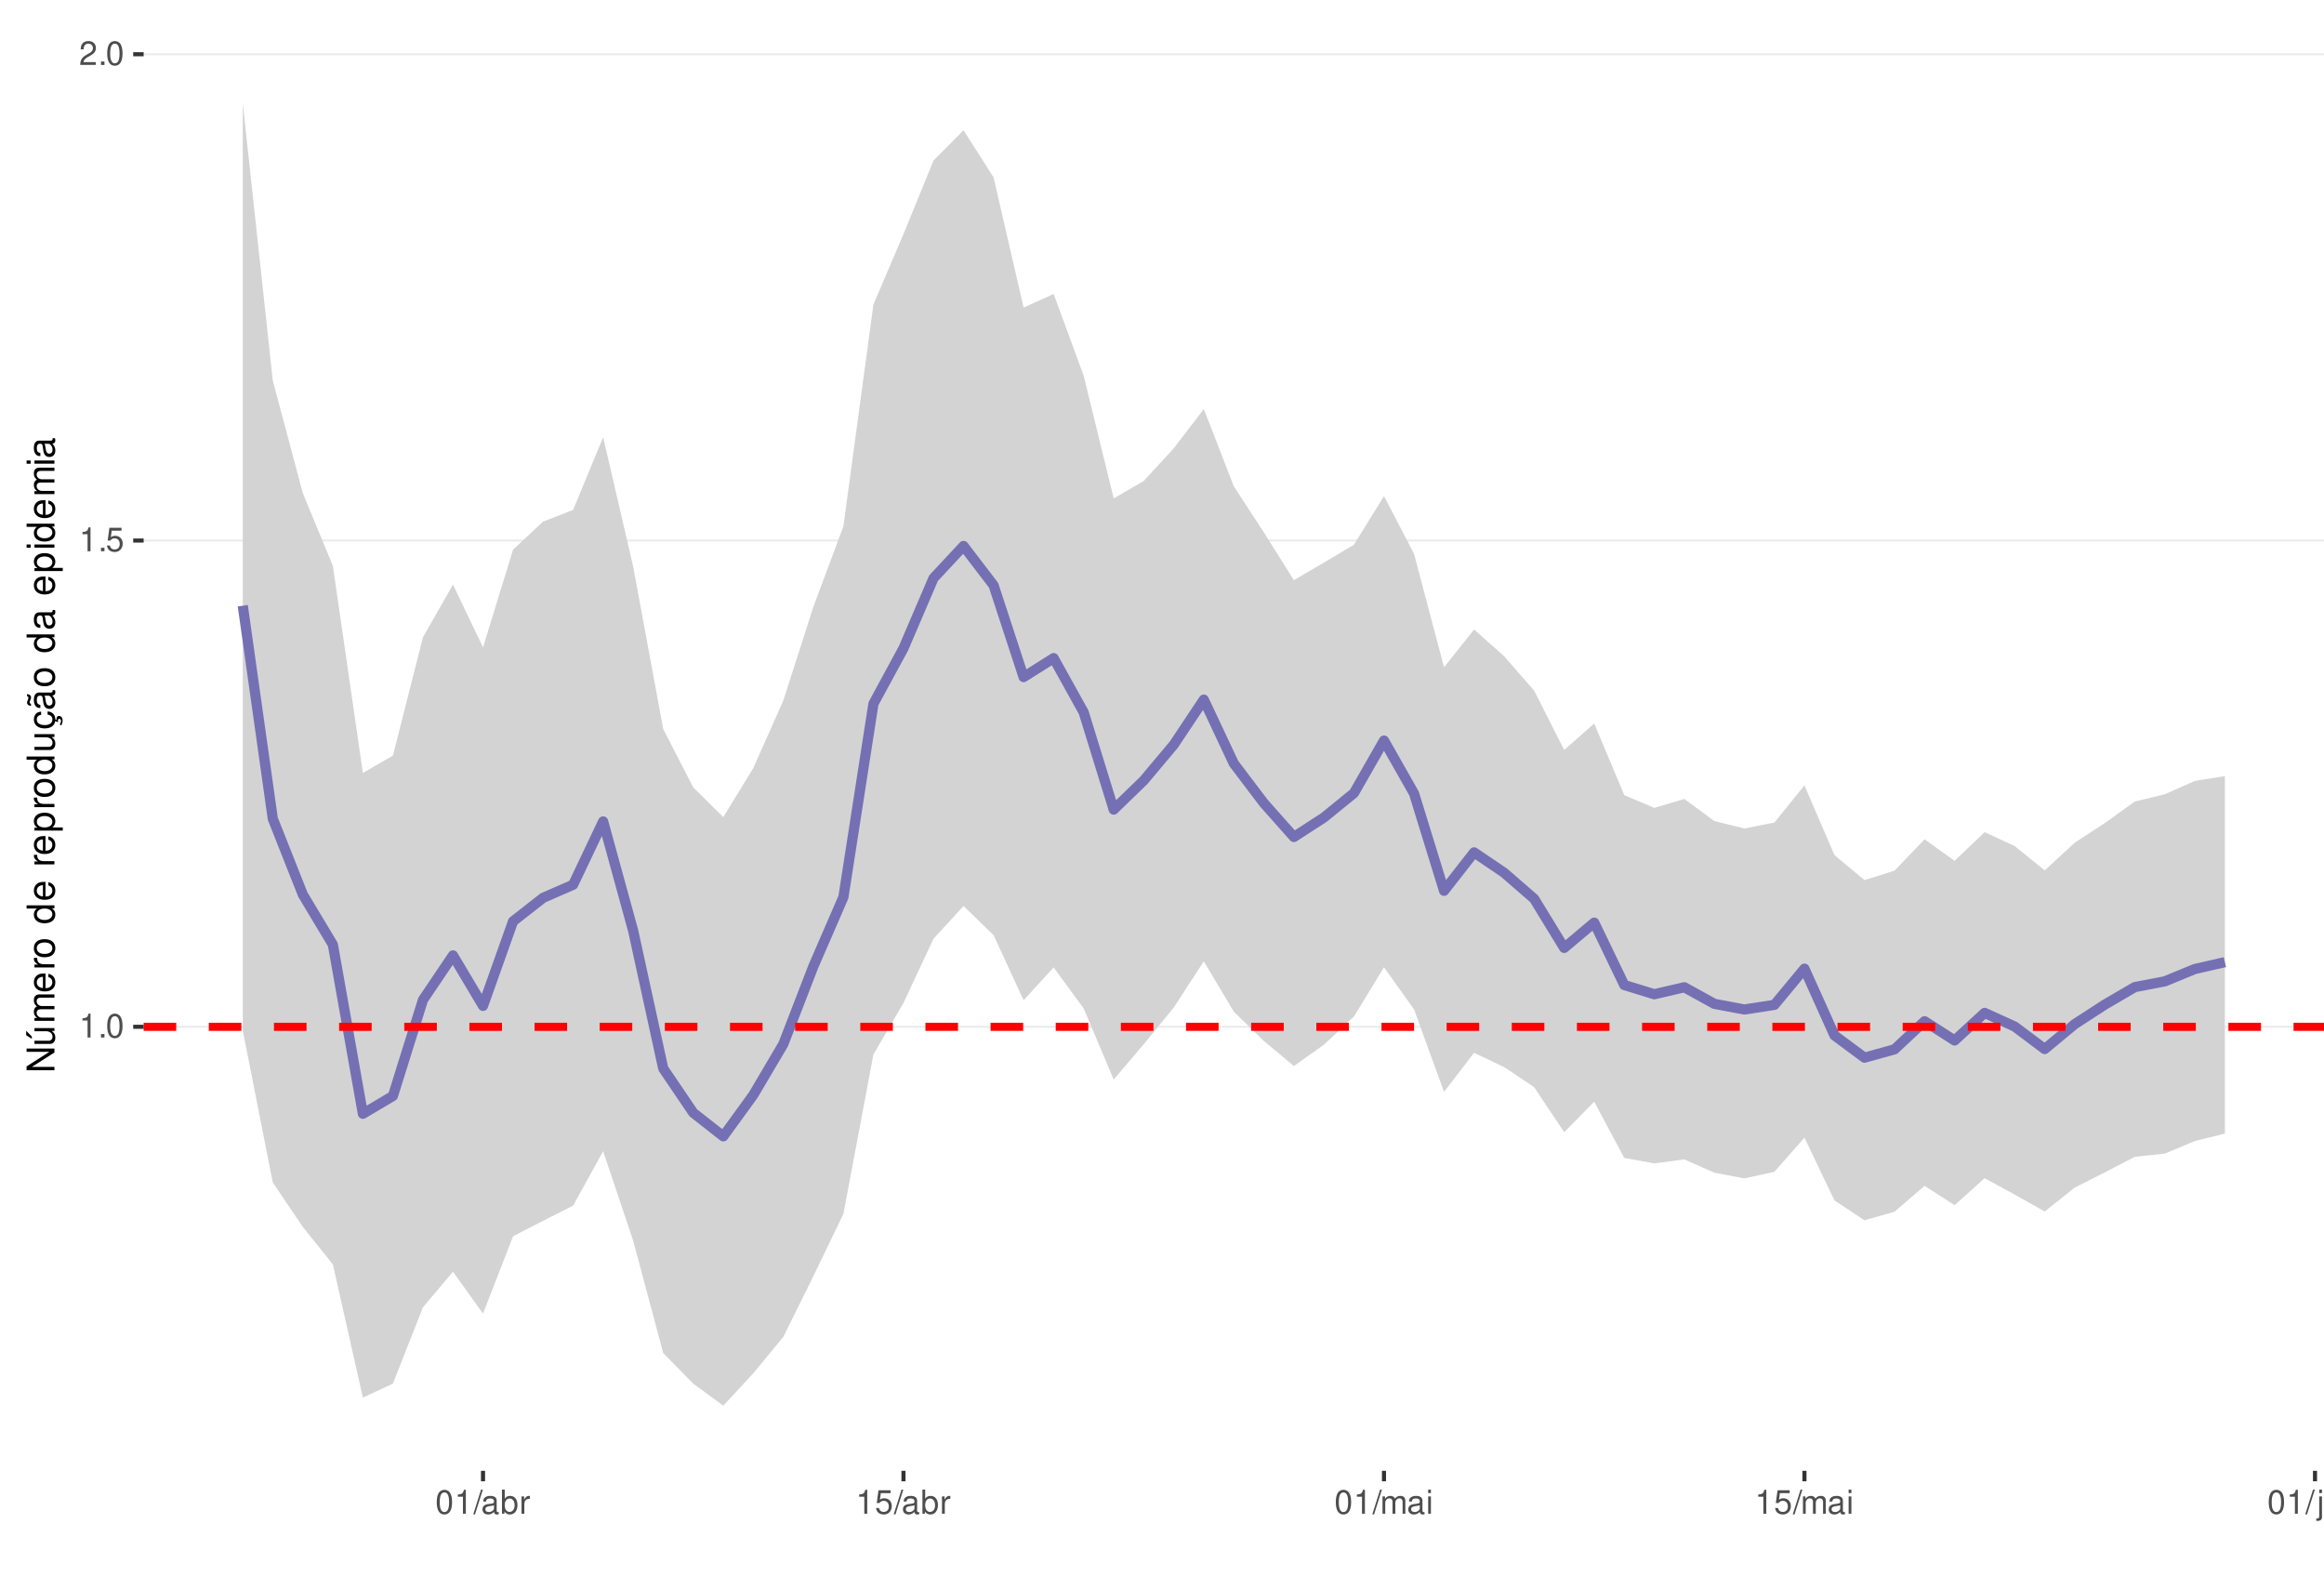
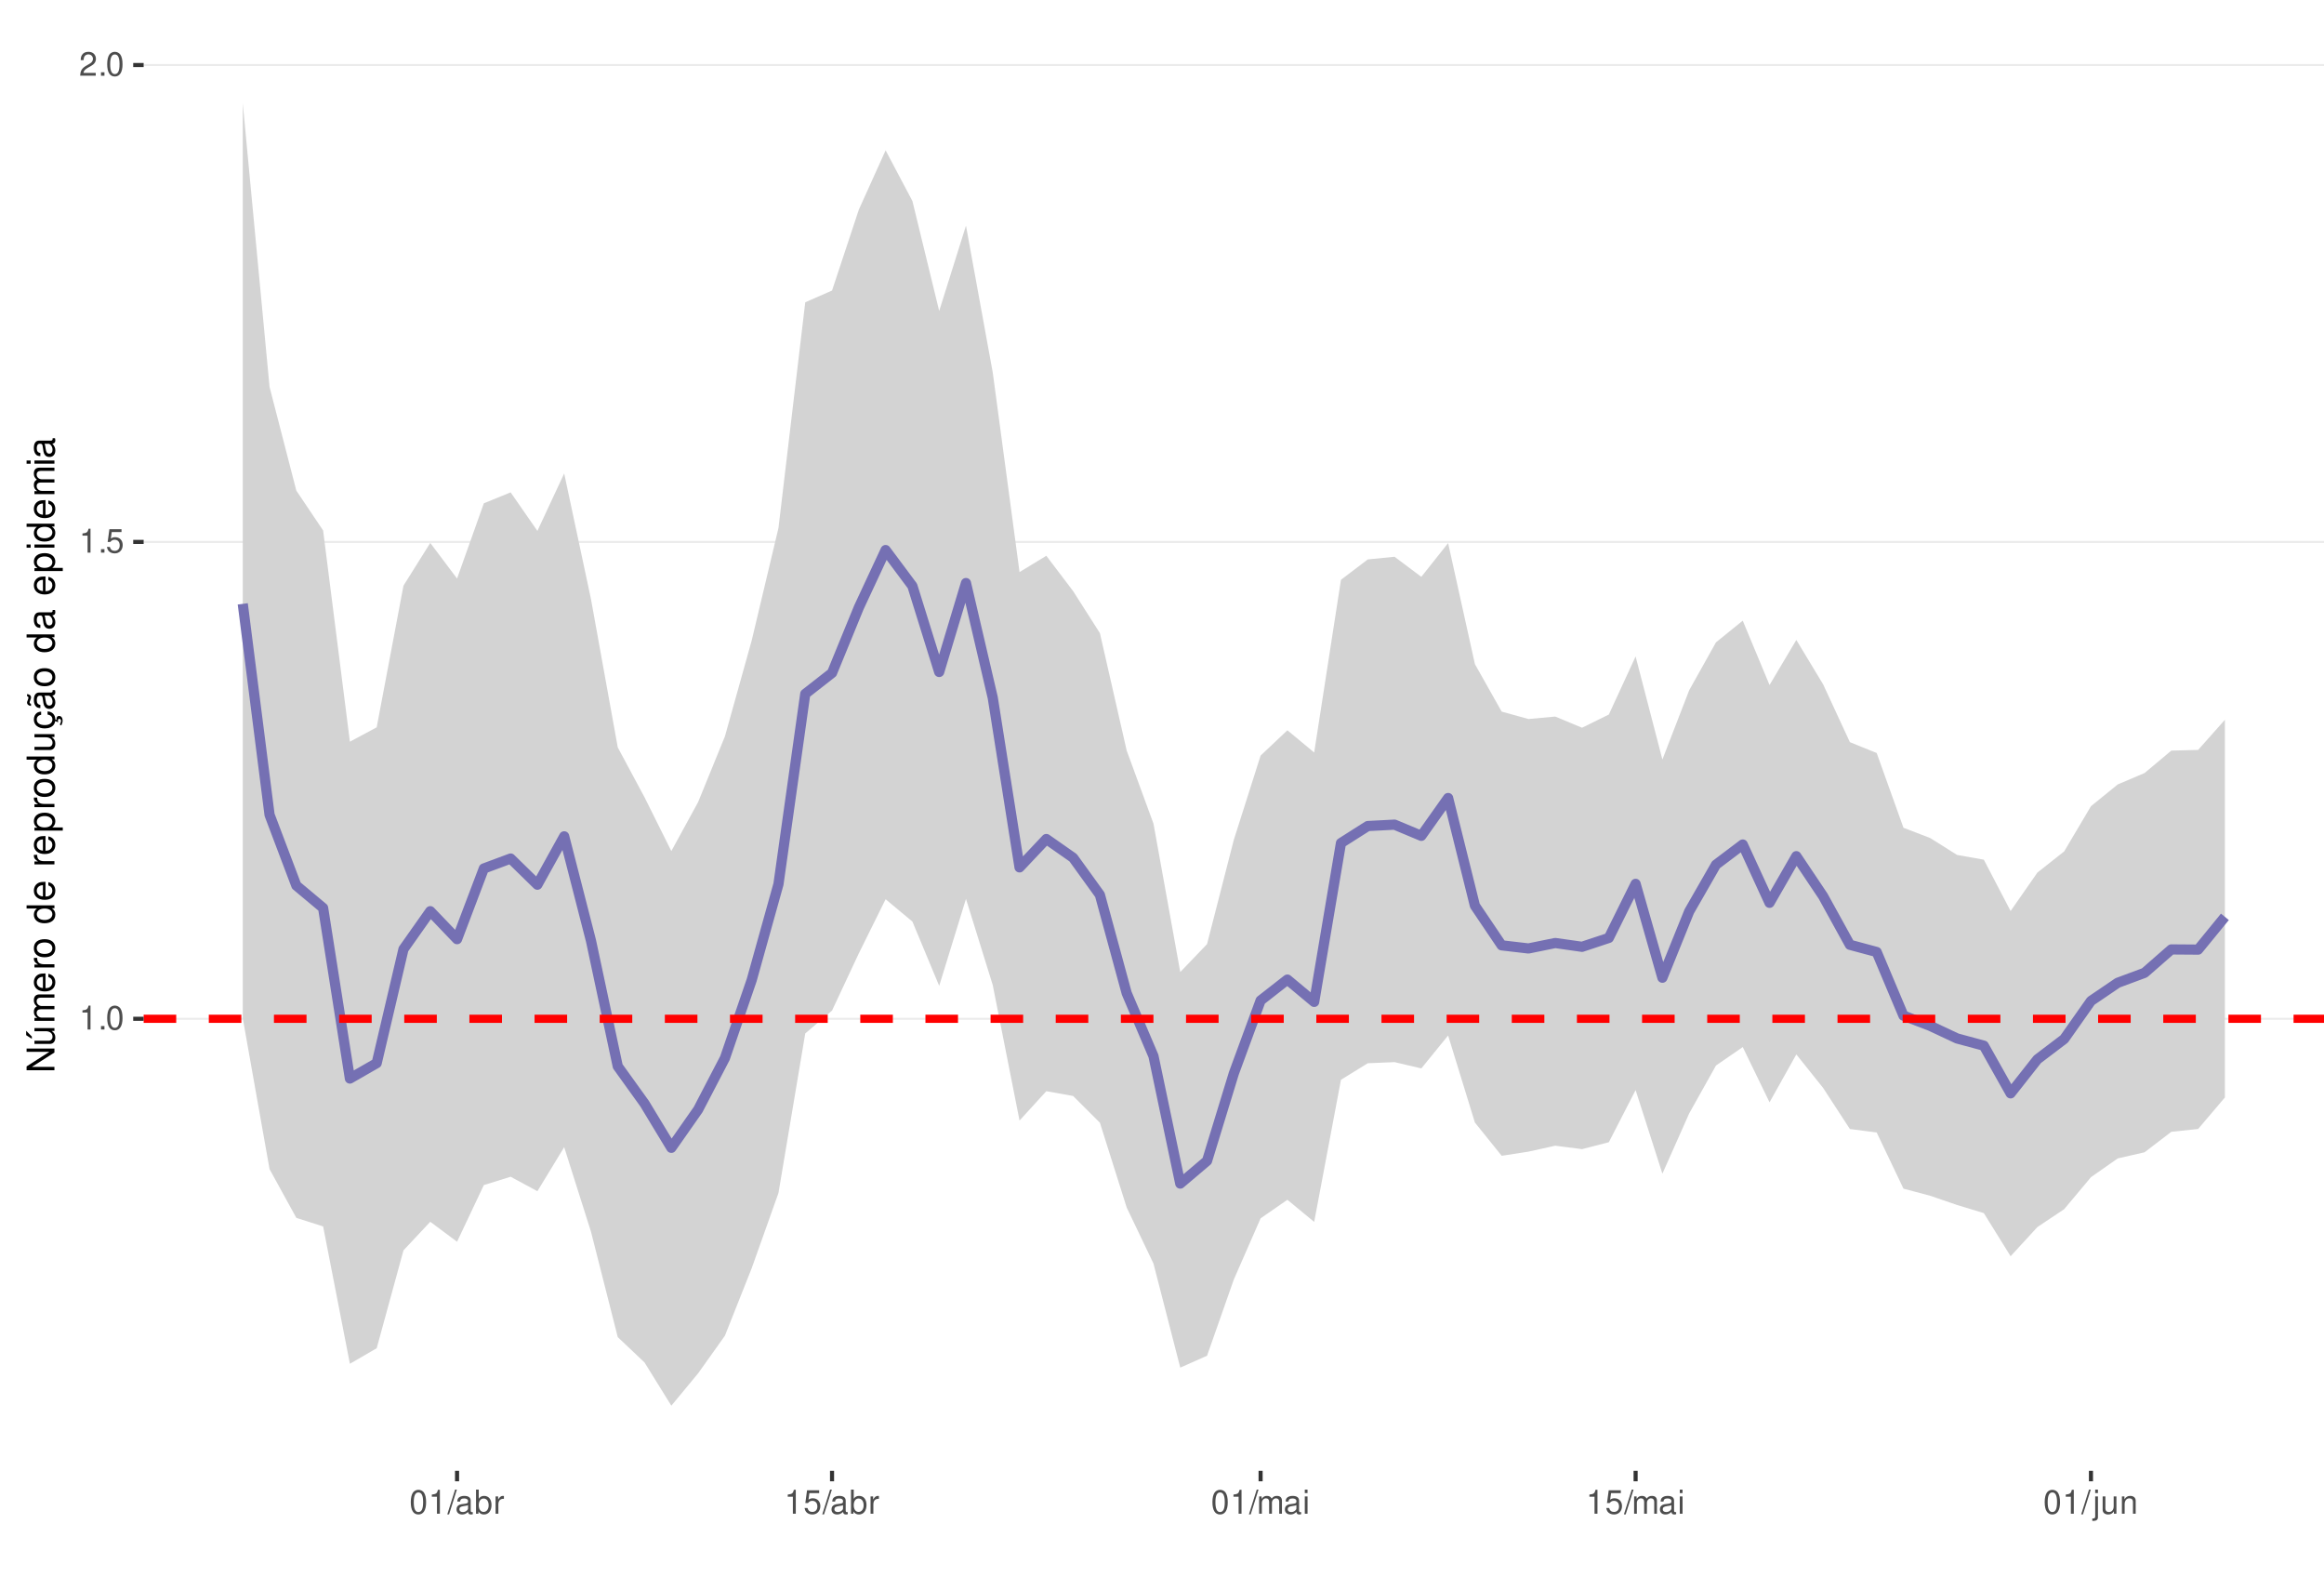
<svg xmlns="http://www.w3.org/2000/svg" xmlns:xlink="http://www.w3.org/1999/xlink" width="609pt" height="413pt" viewBox="0 0 609 413" version="1.1">
  <defs>
    <g>
      <symbol overflow="visible" id="glyph0-0">
        <path style="stroke:none;" d="" />
      </symbol>
      <symbol overflow="visible" id="glyph0-1">
        <path style="stroke:none;" d="M 2.234 -4.453 L 2.234 0 L 3 0 L 3 -6.266 L 2.5 -6.266 C 2.234 -5.297 2.062 -5.172 0.891 -5.016 L 0.891 -4.453 Z M 2.234 -4.453 " />
      </symbol>
      <symbol overflow="visible" id="glyph0-2">
        <path style="stroke:none;" d="M 1.656 -0.906 L 0.75 -0.906 L 0.75 0 L 1.656 0 Z M 1.656 -0.906 " />
      </symbol>
      <symbol overflow="visible" id="glyph0-3">
        <path style="stroke:none;" d="M 2.375 -6.266 C 1.812 -6.266 1.297 -6 0.969 -5.578 C 0.578 -5.016 0.375 -4.188 0.375 -3.031 C 0.375 -0.922 1.062 0.203 2.375 0.203 C 3.672 0.203 4.391 -0.922 4.391 -2.984 C 4.391 -4.188 4.203 -5 3.797 -5.578 C 3.469 -6 2.953 -6.266 2.375 -6.266 Z M 2.375 -5.578 C 3.203 -5.578 3.609 -4.75 3.609 -3.047 C 3.609 -1.266 3.219 -0.438 2.359 -0.438 C 1.562 -0.438 1.156 -1.297 1.156 -3.016 C 1.156 -4.75 1.562 -5.578 2.375 -5.578 Z M 2.375 -5.578 " />
      </symbol>
      <symbol overflow="visible" id="glyph0-4">
        <path style="stroke:none;" d="M 4.125 -6.141 L 0.953 -6.141 L 0.5 -2.797 L 1.188 -2.797 C 1.547 -3.219 1.844 -3.375 2.328 -3.375 C 3.156 -3.375 3.656 -2.797 3.656 -1.891 C 3.656 -1.016 3.156 -0.469 2.312 -0.469 C 1.656 -0.469 1.25 -0.812 1.062 -1.5 L 0.297 -1.5 C 0.406 -1 0.5 -0.766 0.672 -0.531 C 1.016 -0.062 1.641 0.203 2.344 0.203 C 3.578 0.203 4.438 -0.703 4.438 -2 C 4.438 -3.219 3.641 -4.047 2.453 -4.047 C 2.031 -4.047 1.672 -3.938 1.328 -3.672 L 1.562 -5.391 L 4.125 -5.391 Z M 4.125 -6.141 " />
      </symbol>
      <symbol overflow="visible" id="glyph0-5">
        <path style="stroke:none;" d="M 4.375 -0.75 L 1.156 -0.75 C 1.234 -1.266 1.5 -1.594 2.266 -2.062 L 3.125 -2.547 C 3.984 -3.016 4.422 -3.656 4.422 -4.438 C 4.422 -4.953 4.219 -5.438 3.859 -5.781 C 3.484 -6.109 3.031 -6.266 2.453 -6.266 C 1.672 -6.266 1.094 -5.984 0.766 -5.438 C 0.547 -5.109 0.453 -4.719 0.438 -4.094 L 1.188 -4.094 C 1.219 -4.516 1.266 -4.766 1.375 -4.984 C 1.578 -5.359 1.969 -5.594 2.438 -5.594 C 3.125 -5.594 3.641 -5.094 3.641 -4.422 C 3.641 -3.906 3.359 -3.484 2.812 -3.172 L 2.016 -2.703 C 0.734 -1.969 0.359 -1.375 0.297 -0.016 L 4.375 -0.016 Z M 4.375 -0.75 " />
      </symbol>
      <symbol overflow="visible" id="glyph0-6">
        <path style="stroke:none;" d="M 1.984 -6.312 L -0.062 0.172 L 0.406 0.172 L 2.453 -6.312 Z M 1.984 -6.312 " />
      </symbol>
      <symbol overflow="visible" id="glyph0-7">
        <path style="stroke:none;" d="M 4.625 -0.422 C 4.547 -0.406 4.516 -0.406 4.469 -0.406 C 4.219 -0.406 4.078 -0.531 4.078 -0.766 L 4.078 -3.422 C 4.078 -4.234 3.5 -4.672 2.375 -4.672 C 1.719 -4.672 1.188 -4.469 0.875 -4.141 C 0.672 -3.906 0.578 -3.641 0.562 -3.188 L 1.297 -3.188 C 1.344 -3.75 1.672 -4 2.359 -4 C 3.016 -4 3.375 -3.75 3.375 -3.328 L 3.375 -3.141 C 3.359 -2.828 3.203 -2.703 2.609 -2.625 C 1.594 -2.5 1.438 -2.469 1.156 -2.359 C 0.625 -2.125 0.359 -1.734 0.359 -1.141 C 0.359 -0.312 0.938 0.203 1.859 0.203 C 2.422 0.203 2.875 0 3.391 -0.469 C 3.438 0 3.672 0.203 4.141 0.203 C 4.297 0.203 4.391 0.188 4.625 0.125 Z M 3.375 -1.422 C 3.375 -1.188 3.297 -1.031 3.078 -0.844 C 2.781 -0.578 2.438 -0.438 2.016 -0.438 C 1.453 -0.438 1.109 -0.703 1.109 -1.156 C 1.109 -1.641 1.422 -1.875 2.203 -1.984 C 2.984 -2.094 3.125 -2.125 3.375 -2.234 Z M 3.375 -1.422 " />
      </symbol>
      <symbol overflow="visible" id="glyph0-8">
        <path style="stroke:none;" d="M 0.469 -6.312 L 0.469 0 L 1.109 0 L 1.109 -0.578 C 1.469 -0.047 1.922 0.203 2.547 0.203 C 3.75 0.203 4.531 -0.781 4.531 -2.281 C 4.531 -3.75 3.797 -4.672 2.594 -4.672 C 1.969 -4.672 1.531 -4.438 1.188 -3.922 L 1.188 -6.312 Z M 2.453 -3.984 C 3.25 -3.984 3.781 -3.297 3.781 -2.203 C 3.781 -1.172 3.234 -0.469 2.453 -0.469 C 1.672 -0.469 1.188 -1.172 1.188 -2.234 C 1.188 -3.297 1.672 -3.984 2.453 -3.984 Z M 2.453 -3.984 " />
      </symbol>
      <symbol overflow="visible" id="glyph0-9">
        <path style="stroke:none;" d="M 0.594 -4.531 L 0.594 0 L 1.328 0 L 1.328 -2.359 C 1.328 -3.438 1.781 -3.938 2.781 -3.906 L 2.781 -4.641 C 2.656 -4.656 2.594 -4.672 2.5 -4.672 C 2.031 -4.672 1.672 -4.391 1.266 -3.719 L 1.266 -4.531 Z M 0.594 -4.531 " />
      </symbol>
      <symbol overflow="visible" id="glyph0-10">
        <path style="stroke:none;" d="M 0.609 -4.531 L 0.609 0 L 1.328 0 L 1.328 -2.844 C 1.328 -3.5 1.812 -4.031 2.391 -4.031 C 2.938 -4.031 3.234 -3.703 3.234 -3.125 L 3.234 0 L 3.969 0 L 3.969 -2.844 C 3.969 -3.5 4.438 -4.031 5.031 -4.031 C 5.562 -4.031 5.875 -3.703 5.875 -3.125 L 5.875 0 L 6.594 0 L 6.594 -3.406 C 6.594 -4.219 6.125 -4.672 5.281 -4.672 C 4.672 -4.672 4.312 -4.484 3.891 -3.969 C 3.625 -4.453 3.25 -4.672 2.672 -4.672 C 2.062 -4.672 1.656 -4.438 1.266 -3.891 L 1.266 -4.531 Z M 0.609 -4.531 " />
      </symbol>
      <symbol overflow="visible" id="glyph0-11">
        <path style="stroke:none;" d="M 1.297 -4.531 L 0.578 -4.531 L 0.578 0 L 1.297 0 Z M 1.297 -6.312 L 0.578 -6.312 L 0.578 -5.406 L 1.297 -5.406 Z M 1.297 -6.312 " />
      </symbol>
      <symbol overflow="visible" id="glyph0-12">
        <path style="stroke:none;" d="M 0.609 -4.531 L 0.609 0.656 C 0.609 1.109 0.469 1.25 0.016 1.25 C -0.031 1.25 -0.062 1.25 -0.156 1.25 L -0.156 1.859 C -0.062 1.875 -0.031 1.891 0.094 1.891 C 0.906 1.891 1.328 1.562 1.328 0.938 L 1.328 -4.531 Z M 1.328 -6.312 L 0.609 -6.312 L 0.609 -5.406 L 1.328 -5.406 Z M 1.328 -6.312 " />
      </symbol>
      <symbol overflow="visible" id="glyph0-13">
        <path style="stroke:none;" d="M 4.172 0 L 4.172 -4.531 L 3.453 -4.531 L 3.453 -1.969 C 3.453 -1.031 2.969 -0.438 2.219 -0.438 C 1.641 -0.438 1.281 -0.781 1.281 -1.328 L 1.281 -4.531 L 0.562 -4.531 L 0.562 -1.031 C 0.562 -0.281 1.125 0.203 2.016 0.203 C 2.672 0.203 3.094 -0.031 3.516 -0.625 L 3.516 0 Z M 4.172 0 " />
      </symbol>
      <symbol overflow="visible" id="glyph0-14">
        <path style="stroke:none;" d="M 0.609 -4.531 L 0.609 0 L 1.328 0 L 1.328 -2.5 C 1.328 -3.422 1.812 -4.031 2.562 -4.031 C 3.141 -4.031 3.5 -3.688 3.5 -3.141 L 3.5 0 L 4.219 0 L 4.219 -3.422 C 4.219 -4.188 3.656 -4.672 2.781 -4.672 C 2.109 -4.672 1.672 -4.406 1.266 -3.781 L 1.266 -4.531 Z M 0.609 -4.531 " />
      </symbol>
      <symbol overflow="visible" id="glyph1-0">
        <path style="stroke:none;" d="" />
      </symbol>
      <symbol overflow="visible" id="glyph1-1">
        <path style="stroke:none;" d="M -7.297 -6.453 L -7.297 -5.578 L -1.328 -5.578 L -7.297 -1.766 L -7.297 -0.766 L 0 -0.766 L 0 -1.641 L -5.906 -1.641 L 0 -5.406 L 0 -6.453 Z M -7.297 -6.453 " />
      </symbol>
      <symbol overflow="visible" id="glyph1-2">
        <path style="stroke:none;" d="M 0 -4.812 L -5.234 -4.812 L -5.234 -3.984 L -2.266 -3.984 C -1.203 -3.984 -0.5 -3.438 -0.5 -2.562 C -0.5 -1.906 -0.906 -1.484 -1.531 -1.484 L -5.234 -1.484 L -5.234 -0.656 L -1.203 -0.656 C -0.328 -0.656 0.234 -1.297 0.234 -2.312 C 0.234 -3.094 -0.047 -3.578 -0.734 -4.062 L 0 -4.062 Z M -7.406 -2.953 L -5.922 -2 L -5.922 -2.594 L -7.406 -4.094 Z M -7.406 -2.953 " />
      </symbol>
      <symbol overflow="visible" id="glyph1-3">
        <path style="stroke:none;" d="M -5.234 -0.703 L 0 -0.703 L 0 -1.547 L -3.297 -1.547 C -4.047 -1.547 -4.656 -2.094 -4.656 -2.766 C -4.656 -3.391 -4.281 -3.734 -3.609 -3.734 L 0 -3.734 L 0 -4.578 L -3.297 -4.578 C -4.047 -4.578 -4.656 -5.125 -4.656 -5.812 C -4.656 -6.422 -4.266 -6.781 -3.609 -6.781 L 0 -6.781 L 0 -7.625 L -3.938 -7.625 C -4.875 -7.625 -5.391 -7.078 -5.391 -6.094 C -5.391 -5.406 -5.188 -4.984 -4.594 -4.484 C -5.156 -4.188 -5.391 -3.766 -5.391 -3.078 C -5.391 -2.375 -5.125 -1.906 -4.5 -1.469 L -5.234 -1.469 Z M -5.234 -0.703 " />
      </symbol>
      <symbol overflow="visible" id="glyph1-4">
        <path style="stroke:none;" d="M -2.344 -5.125 C -3.141 -5.125 -3.625 -5.062 -4.016 -4.922 C -4.875 -4.578 -5.391 -3.781 -5.391 -2.797 C -5.391 -1.344 -4.281 -0.406 -2.547 -0.406 C -0.812 -0.406 0.234 -1.297 0.234 -2.781 C 0.234 -3.984 -0.453 -4.812 -1.594 -5.016 L -1.594 -4.188 C -0.906 -3.953 -0.547 -3.484 -0.547 -2.812 C -0.547 -2.281 -0.781 -1.828 -1.219 -1.547 C -1.516 -1.344 -1.812 -1.281 -2.344 -1.266 Z M -3.016 -1.297 C -3.984 -1.359 -4.625 -1.953 -4.625 -2.797 C -4.625 -3.641 -3.953 -4.234 -3.016 -4.234 Z M -3.016 -1.297 " />
      </symbol>
      <symbol overflow="visible" id="glyph1-5">
        <path style="stroke:none;" d="M -5.234 -0.688 L 0 -0.688 L 0 -1.531 L -2.719 -1.531 C -3.984 -1.547 -4.547 -2.062 -4.516 -3.203 L -5.359 -3.203 C -5.375 -3.062 -5.391 -2.984 -5.391 -2.891 C -5.391 -2.344 -5.062 -1.938 -4.297 -1.453 L -5.234 -1.453 Z M -5.234 -0.688 " />
      </symbol>
      <symbol overflow="visible" id="glyph1-6">
        <path style="stroke:none;" d="M -5.391 -2.719 C -5.391 -1.234 -4.344 -0.359 -2.578 -0.359 C -0.812 -0.359 0.234 -1.234 0.234 -2.734 C 0.234 -4.203 -0.812 -5.094 -2.547 -5.094 C -4.359 -5.094 -5.391 -4.234 -5.391 -2.719 Z M -4.625 -2.734 C -4.625 -3.672 -3.844 -4.234 -2.547 -4.234 C -1.312 -4.234 -0.547 -3.656 -0.547 -2.734 C -0.547 -1.797 -1.312 -1.234 -2.578 -1.234 C -3.844 -1.234 -4.625 -1.797 -4.625 -2.734 Z M -4.625 -2.734 " />
      </symbol>
      <symbol overflow="visible" id="glyph1-7">
        <path style="stroke:none;" d="" />
      </symbol>
      <symbol overflow="visible" id="glyph1-8">
        <path style="stroke:none;" d="M -7.297 -4.953 L -7.297 -4.125 L -4.578 -4.125 C -5.109 -3.766 -5.391 -3.203 -5.391 -2.516 C -5.391 -1.156 -4.297 -0.266 -2.625 -0.266 C -0.859 -0.266 0.234 -1.125 0.234 -2.547 C 0.234 -3.266 -0.047 -3.766 -0.688 -4.203 L 0 -4.203 L 0 -4.953 Z M -4.609 -2.656 C -4.609 -3.547 -3.812 -4.125 -2.562 -4.125 C -1.344 -4.125 -0.547 -3.547 -0.547 -2.656 C -0.547 -1.734 -1.359 -1.125 -2.578 -1.125 C -3.797 -1.125 -4.609 -1.734 -4.609 -2.656 Z M -4.609 -2.656 " />
      </symbol>
      <symbol overflow="visible" id="glyph1-9">
        <path style="stroke:none;" d="M 2.188 -0.547 L 2.188 -1.375 L -0.547 -1.375 C -0.016 -1.812 0.234 -2.312 0.234 -2.984 C 0.234 -4.344 -0.859 -5.234 -2.531 -5.234 C -4.297 -5.234 -5.391 -4.375 -5.391 -2.984 C -5.391 -2.266 -5.062 -1.703 -4.453 -1.312 L -5.234 -1.312 L -5.234 -0.547 Z M -4.609 -2.844 C -4.609 -3.766 -3.797 -4.359 -2.547 -4.359 C -1.359 -4.359 -0.547 -3.75 -0.547 -2.844 C -0.547 -1.953 -1.344 -1.375 -2.578 -1.375 C -3.812 -1.375 -4.609 -1.953 -4.609 -2.844 Z M -4.609 -2.844 " />
      </symbol>
      <symbol overflow="visible" id="glyph1-10">
        <path style="stroke:none;" d="M 0 -4.812 L -5.234 -4.812 L -5.234 -3.984 L -2.266 -3.984 C -1.203 -3.984 -0.5 -3.438 -0.5 -2.562 C -0.5 -1.906 -0.906 -1.484 -1.531 -1.484 L -5.234 -1.484 L -5.234 -0.656 L -1.203 -0.656 C -0.328 -0.656 0.234 -1.297 0.234 -2.312 C 0.234 -3.094 -0.047 -3.578 -0.734 -4.062 L 0 -4.062 Z M 0 -4.812 " />
      </symbol>
      <symbol overflow="visible" id="glyph1-11">
        <path style="stroke:none;" d="M 0.234 -2.641 C 0.234 -3.875 -0.547 -4.703 -1.797 -4.766 L -1.797 -3.938 C -0.953 -3.797 -0.531 -3.359 -0.531 -2.656 C -0.531 -1.734 -1.281 -1.188 -2.516 -1.188 C -3.844 -1.188 -4.625 -1.719 -4.625 -2.625 C -4.625 -3.328 -4.203 -3.766 -3.484 -3.875 L -3.484 -4.703 C -3.984 -4.672 -4.312 -4.562 -4.609 -4.359 C -5.094 -4 -5.391 -3.375 -5.391 -2.641 C -5.391 -1.219 -4.266 -0.312 -2.531 -0.312 C -1.469 -0.312 -0.625 -0.672 -0.156 -1.312 C 0.047 -1.594 0.125 -1.812 0.203 -2.25 L 0.922 -1.938 L 0.984 -2.062 C 0.938 -2.188 0.906 -2.25 0.906 -2.375 C 0.906 -2.656 1.047 -2.828 1.281 -2.828 C 1.547 -2.828 1.734 -2.594 1.734 -2.297 C 1.734 -2.031 1.672 -1.844 1.438 -1.406 L 1.406 -1.312 L 1.812 -1.094 C 2.078 -1.75 2.141 -1.953 2.141 -2.344 C 2.141 -3.109 1.781 -3.578 1.203 -3.578 C 0.781 -3.578 0.547 -3.297 0.547 -2.797 C 0.547 -2.703 0.547 -2.641 0.562 -2.516 Z M 0.234 -2.641 " />
      </symbol>
      <symbol overflow="visible" id="glyph1-12">
        <path style="stroke:none;" d="M -0.484 -5.344 C -0.469 -5.266 -0.469 -5.219 -0.469 -5.172 C -0.469 -4.875 -0.625 -4.719 -0.875 -4.719 L -3.953 -4.719 C -4.891 -4.719 -5.391 -4.047 -5.391 -2.75 C -5.391 -1.984 -5.172 -1.375 -4.781 -1.016 C -4.516 -0.766 -4.203 -0.672 -3.688 -0.656 L -3.688 -1.484 C -4.328 -1.562 -4.625 -1.938 -4.625 -2.719 C -4.625 -3.484 -4.344 -3.891 -3.844 -3.891 L -3.625 -3.891 C -3.266 -3.875 -3.125 -3.703 -3.047 -3.016 C -2.891 -1.844 -2.844 -1.656 -2.719 -1.344 C -2.453 -0.734 -2 -0.422 -1.312 -0.422 C -0.375 -0.422 0.234 -1.078 0.234 -2.141 C 0.234 -2.797 0 -3.328 -0.547 -3.922 C 0 -3.984 0.234 -4.234 0.234 -4.781 C 0.234 -4.953 0.203 -5.062 0.141 -5.344 Z M -1.656 -3.891 C -1.375 -3.891 -1.203 -3.812 -0.969 -3.562 C -0.656 -3.219 -0.5 -2.812 -0.5 -2.312 C -0.5 -1.672 -0.812 -1.297 -1.344 -1.297 C -1.891 -1.297 -2.172 -1.656 -2.297 -2.547 C -2.422 -3.438 -2.453 -3.609 -2.594 -3.891 Z M -7.172 -3.75 C -6.922 -3.672 -6.812 -3.547 -6.812 -3.375 C -6.812 -3.25 -6.875 -2.984 -6.984 -2.734 C -7.156 -2.312 -7.172 -2.25 -7.172 -2.047 C -7.172 -1.594 -6.797 -1.297 -6.141 -1.188 L -6.141 -1.766 C -6.375 -1.812 -6.5 -1.938 -6.5 -2.094 C -6.5 -2.203 -6.469 -2.344 -6.375 -2.578 C -6.156 -3.156 -6.125 -3.234 -6.125 -3.438 C -6.125 -3.922 -6.484 -4.219 -7.172 -4.312 Z M -7.172 -3.75 " />
      </symbol>
      <symbol overflow="visible" id="glyph1-13">
        <path style="stroke:none;" d="M -0.484 -5.344 C -0.469 -5.266 -0.469 -5.219 -0.469 -5.172 C -0.469 -4.875 -0.625 -4.719 -0.875 -4.719 L -3.953 -4.719 C -4.891 -4.719 -5.391 -4.047 -5.391 -2.75 C -5.391 -1.984 -5.172 -1.375 -4.781 -1.016 C -4.516 -0.766 -4.203 -0.672 -3.688 -0.656 L -3.688 -1.484 C -4.328 -1.562 -4.625 -1.938 -4.625 -2.719 C -4.625 -3.484 -4.344 -3.891 -3.844 -3.891 L -3.625 -3.891 C -3.266 -3.875 -3.125 -3.703 -3.047 -3.016 C -2.891 -1.844 -2.844 -1.656 -2.719 -1.344 C -2.453 -0.734 -2 -0.422 -1.312 -0.422 C -0.375 -0.422 0.234 -1.078 0.234 -2.141 C 0.234 -2.797 0 -3.328 -0.547 -3.922 C 0 -3.984 0.234 -4.234 0.234 -4.781 C 0.234 -4.953 0.203 -5.062 0.141 -5.344 Z M -1.656 -3.891 C -1.375 -3.891 -1.203 -3.812 -0.969 -3.562 C -0.656 -3.219 -0.5 -2.812 -0.5 -2.312 C -0.5 -1.672 -0.812 -1.297 -1.344 -1.297 C -1.891 -1.297 -2.172 -1.656 -2.297 -2.547 C -2.422 -3.438 -2.453 -3.609 -2.594 -3.891 Z M -1.656 -3.891 " />
      </symbol>
      <symbol overflow="visible" id="glyph1-14">
        <path style="stroke:none;" d="M -5.234 -1.5 L -5.234 -0.672 L 0 -0.672 L 0 -1.5 Z M -7.297 -1.5 L -7.297 -0.656 L -6.234 -0.656 L -6.234 -1.5 Z M -7.297 -1.5 " />
      </symbol>
    </g>
    <clipPath id="clip1">
      <path d="M 37.645 9.961 L 609 9.961 L 609 385.328 L 37.645 385.328 Z M 37.645 9.961 " />
    </clipPath>
    <clipPath id="clip2">
-       <path d="M 37.645 268 L 609 268 L 609 270 L 37.645 270 Z M 37.645 268 " />
+       <path d="M 37.645 266 L 609 266 L 609 268 L 37.645 268 Z M 37.645 266 " />
    </clipPath>
    <clipPath id="clip3">
-       <path d="M 37.645 141 L 609 141 L 609 142 L 37.645 142 Z M 37.645 141 " />
+       <path d="M 37.645 141 L 609 141 L 609 143 L 37.645 143 Z M 37.645 141 " />
    </clipPath>
    <clipPath id="clip4">
-       <path d="M 37.645 13 L 609 13 L 609 15 L 37.645 15 Z M 37.645 13 " />
+       <path d="M 37.645 16 L 609 16 L 609 18 L 37.645 18 Z M 37.645 16 " />
    </clipPath>
    <clipPath id="clip5">
-       <path d="M 37.645 267 L 609 267 L 609 271 L 37.645 271 Z M 37.645 267 " />
+       <path d="M 37.645 265 L 609 265 L 609 268 L 37.645 268 Z M 37.645 265 " />
    </clipPath>
  </defs>
  <g id="surface58">
    <rect x="0" y="0" width="609" height="413" style="fill:rgb(100%,100%,100%);fill-opacity:1;stroke:none;" />
    <rect x="0" y="0" width="609" height="413" style="fill:rgb(100%,100%,100%);fill-opacity:1;stroke:none;" />
    <path style="fill:none;stroke-width:1.067;stroke-linecap:round;stroke-linejoin:round;stroke:rgb(100%,100%,100%);stroke-opacity:1;stroke-miterlimit:10;" d="M 0 413 L 609 413 L 609 0 L 0 0 Z M 0 413 " />
    <g clip-path="url(#clip1)" clip-rule="nonzero">
      <path style=" stroke:none;fill-rule:nonzero;fill:rgb(100%,100%,100%);fill-opacity:1;" d="M 37.645 385.328 L 609 385.328 L 609 9.961 L 37.645 9.961 Z M 37.645 385.328 " />
    </g>
    <g clip-path="url(#clip2)" clip-rule="nonzero">
-       <path style="fill:none;stroke-width:0.533;stroke-linecap:butt;stroke-linejoin:round;stroke:rgb(92.157%,92.157%,92.157%);stroke-opacity:1;stroke-miterlimit:10;" d="M 37.645 269.004 L 609 269.004 " />
+       <path style="fill:none;stroke-width:0.533;stroke-linecap:butt;stroke-linejoin:round;stroke:rgb(92.157%,92.157%,92.157%);stroke-opacity:1;stroke-miterlimit:10;" d="M 37.645 266.906 L 609 266.906 " />
    </g>
    <g clip-path="url(#clip3)" clip-rule="nonzero">
-       <path style="fill:none;stroke-width:0.533;stroke-linecap:butt;stroke-linejoin:round;stroke:rgb(92.157%,92.157%,92.157%);stroke-opacity:1;stroke-miterlimit:10;" d="M 37.645 141.609 L 609 141.609 " />
+       <path style="fill:none;stroke-width:0.533;stroke-linecap:butt;stroke-linejoin:round;stroke:rgb(92.157%,92.157%,92.157%);stroke-opacity:1;stroke-miterlimit:10;" d="M 37.645 141.973 L 609 141.973 " />
    </g>
    <g clip-path="url(#clip4)" clip-rule="nonzero">
-       <path style="fill:none;stroke-width:0.533;stroke-linecap:butt;stroke-linejoin:round;stroke:rgb(92.157%,92.157%,92.157%);stroke-opacity:1;stroke-miterlimit:10;" d="M 37.645 14.215 L 609 14.215 " />
-     </g>
-     <path style=" stroke:none;fill-rule:nonzero;fill:rgb(82.745%,82.745%,82.745%);fill-opacity:1;" d="M 63.617 27.023 L 71.484 99.699 L 79.355 129.223 L 87.227 148.238 L 95.094 202.508 L 102.965 197.949 L 110.836 166.949 L 118.703 153.152 L 126.574 169.598 L 134.445 144.008 L 142.316 136.648 L 150.184 133.586 L 158.055 114.551 L 165.926 148.457 L 173.793 190.992 L 181.664 206.285 L 189.535 214.066 L 197.402 201.219 L 205.273 183.512 L 213.145 158.969 L 221.016 137.867 L 228.883 79.754 L 236.754 61.332 L 244.625 42.051 L 252.492 34.121 L 260.363 46.477 L 268.234 80.574 L 276.102 77.023 L 283.973 98.418 L 291.844 130.574 L 299.711 126.008 L 307.582 117.449 L 315.453 107.164 L 323.324 127.414 L 331.191 139.477 L 339.062 151.988 L 346.934 147.387 L 354.801 142.703 L 362.672 129.973 L 370.543 145.09 L 378.41 174.812 L 386.281 164.922 L 394.152 171.914 L 402.023 180.938 L 409.891 196.484 L 417.762 189.539 L 425.633 208.316 L 433.5 211.652 L 441.371 209.316 L 449.242 215.102 L 457.109 217.047 L 464.98 215.484 L 472.852 205.75 L 480.719 224.027 L 488.59 230.578 L 496.461 228.094 L 504.332 219.883 L 512.199 225.523 L 520.07 218.008 L 527.941 221.652 L 535.809 228.027 L 543.68 220.766 L 551.551 215.633 L 559.418 209.984 L 567.289 208.082 L 575.16 204.59 L 583.031 203.324 L 583.031 296.984 L 575.16 298.914 L 567.289 302.234 L 559.418 303.055 L 551.551 307.156 L 543.68 311.121 L 535.809 317.391 L 527.941 312.949 L 520.07 308.668 L 512.199 315.734 L 504.332 310.668 L 496.461 317.445 L 488.59 319.695 L 480.719 314.492 L 472.852 298.051 L 464.98 306.988 L 457.109 308.715 L 449.242 307.223 L 441.371 303.738 L 433.5 304.781 L 425.633 303.352 L 417.762 288.629 L 409.891 296.609 L 402.023 284.82 L 394.152 279.555 L 386.281 275.805 L 378.41 286.047 L 370.543 264.441 L 362.672 253.395 L 354.801 266.309 L 346.934 273.695 L 339.062 279.277 L 331.191 272.707 L 323.324 265.051 L 315.453 251.844 L 307.582 263.949 L 299.711 273.578 L 291.844 282.809 L 283.973 264.188 L 276.102 253.441 L 268.234 262.055 L 260.363 245 L 252.492 237.359 L 244.625 245.918 L 236.754 262.758 L 228.883 276.23 L 221.016 318.004 L 213.145 334.328 L 205.273 350.242 L 197.402 359.766 L 189.535 368.266 L 181.664 362.492 L 173.793 354.477 L 165.926 325.043 L 158.055 301.586 L 150.184 315.844 L 142.316 319.832 L 134.445 323.875 L 126.574 344.137 L 118.703 333.164 L 110.836 342.477 L 102.965 362.473 L 95.094 366.145 L 87.227 331.25 L 79.355 321.426 L 71.484 309.785 L 63.617 269.973 Z M 63.617 27.023 " />
-     <path style="fill:none;stroke-width:2.667;stroke-linecap:butt;stroke-linejoin:round;stroke:rgb(45.882%,43.922%,70.196%);stroke-opacity:1;stroke-miterlimit:10;" d="M 63.617 158.68 L 71.484 214.477 L 79.355 234.355 L 87.227 247.48 L 95.094 291.789 L 102.965 287.121 L 110.836 261.957 L 118.703 250.297 L 126.574 263.52 L 134.445 241.375 L 142.316 235.219 L 150.184 231.785 L 158.055 215.207 L 165.926 243.859 L 173.793 279.914 L 181.664 291.523 L 189.535 297.703 L 197.402 286.867 L 205.273 273.527 L 213.145 253.164 L 221.016 235.023 L 228.883 184.363 L 236.754 169.848 L 244.625 151.48 L 252.492 143.039 L 260.363 153.328 L 268.234 177.383 L 276.102 172.418 L 283.973 186.605 L 291.844 212.098 L 299.711 204.473 L 307.582 195.098 L 315.453 183.289 L 323.324 200.031 L 331.191 210.402 L 339.062 219.273 L 346.934 214.176 L 354.801 207.777 L 362.672 194.008 L 370.543 207.875 L 378.41 233.375 L 386.281 223.309 L 394.152 228.641 L 402.023 235.469 L 409.891 248.336 L 417.762 241.711 L 425.633 258.055 L 433.5 260.473 L 441.371 258.645 L 449.242 262.984 L 457.109 264.469 L 464.98 263.258 L 472.852 253.77 L 480.719 271.258 L 488.59 277.09 L 496.461 274.902 L 504.332 267.543 L 512.199 272.586 L 520.07 265.359 L 527.941 268.934 L 535.809 274.832 L 543.68 268.305 L 551.551 263.199 L 559.418 258.605 L 567.289 257.094 L 575.16 253.859 L 583.031 252.066 " />
+       <path style="fill:none;stroke-width:0.533;stroke-linecap:butt;stroke-linejoin:round;stroke:rgb(92.157%,92.157%,92.157%);stroke-opacity:1;stroke-miterlimit:10;" d="M 37.645 17.035 L 609 17.035 " />
+     </g>
+     <path style=" stroke:none;fill-rule:nonzero;fill:rgb(82.745%,82.745%,82.745%);fill-opacity:1;" d="M 63.617 27.023 L 70.637 101.375 L 77.652 128.531 L 84.672 138.973 L 91.691 194.309 L 98.711 190.547 L 105.73 153.434 L 112.75 142.234 L 119.77 151.57 L 126.789 131.855 L 133.809 128.988 L 140.824 139.09 L 147.844 124.035 L 154.863 156.953 L 161.883 195.797 L 168.902 208.883 L 175.922 222.969 L 182.941 210.133 L 189.961 192.926 L 196.98 167.801 L 203.996 138.324 L 211.016 79.191 L 218.035 76.113 L 225.055 54.926 L 232.074 39.387 L 239.094 52.66 L 246.113 81.469 L 253.133 59.117 L 260.152 97.617 L 267.168 149.871 L 274.188 145.602 L 281.207 154.855 L 288.227 165.863 L 295.246 196.637 L 302.266 215.766 L 309.285 254.66 L 316.305 247.336 L 323.324 220.004 L 330.34 197.949 L 337.359 191.32 L 344.379 197.141 L 351.398 151.895 L 358.418 146.559 L 365.438 145.859 L 372.457 151.121 L 379.477 142.277 L 386.496 173.984 L 393.512 186.43 L 400.531 188.371 L 407.551 187.727 L 414.57 190.652 L 421.59 187.199 L 428.609 171.984 L 435.629 198.98 L 442.648 180.832 L 449.668 168.285 L 456.684 162.602 L 463.703 179.461 L 470.723 167.652 L 477.742 179.277 L 484.762 194.434 L 491.781 197.27 L 498.801 216.859 L 505.82 219.555 L 512.84 223.977 L 519.855 225.219 L 526.875 238.676 L 533.895 228.598 L 540.914 223.051 L 547.934 211.207 L 554.953 205.504 L 561.973 202.523 L 568.992 196.645 L 576.012 196.465 L 583.031 188.57 L 583.031 287.512 L 576.012 295.77 L 568.992 296.512 L 561.973 301.879 L 554.953 303.484 L 547.934 308.398 L 540.914 316.781 L 533.895 321.469 L 526.875 329.113 L 519.855 317.809 L 512.84 315.684 L 505.82 313.273 L 498.801 311.406 L 491.781 296.691 L 484.762 295.785 L 477.742 285.012 L 470.723 276.242 L 463.703 288.785 L 456.684 274.312 L 449.668 279.152 L 442.648 291.699 L 435.629 307.484 L 428.609 285.582 L 421.59 299.246 L 414.57 301.055 L 407.551 300.152 L 400.531 301.711 L 393.512 302.797 L 386.496 294.086 L 379.477 271.281 L 372.457 279.902 L 365.438 278.258 L 358.418 278.551 L 351.398 282.883 L 344.379 320.117 L 337.359 314.32 L 330.34 319.184 L 323.324 335.199 L 316.305 355.176 L 309.285 358.293 L 302.266 331.027 L 295.246 316.34 L 288.227 294.133 L 281.207 287.125 L 274.188 285.871 L 267.168 293.562 L 260.152 258.09 L 253.133 235.488 L 246.113 258.281 L 239.094 241.438 L 232.074 235.586 L 225.055 249.762 L 218.035 264.75 L 211.016 270.742 L 203.996 312.543 L 196.98 332.25 L 189.961 349.934 L 182.941 359.789 L 175.922 368.266 L 168.902 356.949 L 161.883 350.301 L 154.863 322.672 L 147.844 300.531 L 140.824 312.074 L 133.809 308.285 L 126.789 310.469 L 119.77 325.316 L 112.75 320.082 L 105.73 327.57 L 98.711 353.211 L 91.691 357.285 L 84.672 321.297 L 77.652 319.059 L 70.637 306.297 L 63.617 266.773 Z M 63.617 27.023 " />
+     <path style="fill:none;stroke-width:2.667;stroke-linecap:butt;stroke-linejoin:round;stroke:rgb(45.882%,43.922%,70.196%);stroke-opacity:1;stroke-miterlimit:10;" d="M 63.617 158.195 L 70.637 213.465 L 77.652 231.996 L 84.672 237.867 L 91.691 282.559 L 98.711 278.527 L 105.73 248.668 L 112.75 238.715 L 119.77 246.047 L 126.789 227.531 L 133.809 224.918 L 140.824 231.777 L 147.844 219.105 L 154.863 246.453 L 161.883 279.352 L 168.902 289.113 L 175.922 300.711 L 182.941 290.695 L 189.961 277.203 L 196.98 256.762 L 203.996 231.629 L 211.016 181.785 L 218.035 176.297 L 225.055 159.156 L 232.074 144.105 L 239.094 153.516 L 246.113 176.047 L 253.133 152.746 L 260.152 182.805 L 267.168 227.242 L 274.188 219.801 L 281.207 224.711 L 288.227 234.43 L 295.246 260.191 L 302.266 276.68 L 309.285 310.082 L 316.305 304.129 L 323.324 281.203 L 330.34 262.113 L 337.359 256.629 L 344.379 262.48 L 351.398 220.867 L 358.418 216.406 L 365.438 216.043 L 372.457 218.973 L 379.477 209.062 L 386.496 237.266 L 393.512 247.664 L 400.531 248.48 L 407.551 247.051 L 414.57 248.047 L 421.59 245.719 L 428.609 231.555 L 435.629 256.148 L 442.648 238.781 L 449.668 226.539 L 456.684 221.246 L 463.703 236.52 L 470.723 224.301 L 477.742 234.781 L 484.762 247.516 L 491.781 249.406 L 498.801 266.082 L 505.82 268.762 L 512.84 272.055 L 519.855 273.945 L 526.875 286.438 L 533.895 277.527 L 540.914 272.199 L 547.934 262.234 L 554.953 257.473 L 561.973 254.867 L 568.992 248.73 L 576.012 248.781 L 583.031 240.195 " />
    <g clip-path="url(#clip5)" clip-rule="nonzero">
-       <path style="fill:none;stroke-width:2.134;stroke-linecap:butt;stroke-linejoin:round;stroke:rgb(100%,0%,0%);stroke-opacity:1;stroke-dasharray:8.536,8.536;stroke-miterlimit:10;" d="M 37.645 269.004 L 609 269.004 " />
-     </g>
-     <g style="fill:rgb(30.196%,30.196%,30.196%);fill-opacity:1;">
-       <use xlink:href="#glyph0-1" x="20.715" y="271.81" />
-       <use xlink:href="#glyph0-2" x="25.715" y="271.81" />
-       <use xlink:href="#glyph0-3" x="27.715" y="271.81" />
-     </g>
-     <g style="fill:rgb(30.196%,30.196%,30.196%);fill-opacity:1;">
-       <use xlink:href="#glyph0-1" x="20.715" y="144.415" />
-       <use xlink:href="#glyph0-2" x="25.715" y="144.415" />
-       <use xlink:href="#glyph0-4" x="27.715" y="144.415" />
-     </g>
-     <g style="fill:rgb(30.196%,30.196%,30.196%);fill-opacity:1;">
-       <use xlink:href="#glyph0-5" x="20.715" y="17.021" />
-       <use xlink:href="#glyph0-2" x="25.715" y="17.021" />
-       <use xlink:href="#glyph0-3" x="27.715" y="17.021" />
-     </g>
-     <path style="fill:none;stroke-width:1.067;stroke-linecap:butt;stroke-linejoin:round;stroke:rgb(20%,20%,20%);stroke-opacity:1;stroke-miterlimit:10;" d="M 34.906 269.004 L 37.645 269.004 " />
-     <path style="fill:none;stroke-width:1.067;stroke-linecap:butt;stroke-linejoin:round;stroke:rgb(20%,20%,20%);stroke-opacity:1;stroke-miterlimit:10;" d="M 34.906 141.609 L 37.645 141.609 " />
-     <path style="fill:none;stroke-width:1.067;stroke-linecap:butt;stroke-linejoin:round;stroke:rgb(20%,20%,20%);stroke-opacity:1;stroke-miterlimit:10;" d="M 34.906 14.215 L 37.645 14.215 " />
-     <path style="fill:none;stroke-width:1.067;stroke-linecap:butt;stroke-linejoin:round;stroke:rgb(20%,20%,20%);stroke-opacity:1;stroke-miterlimit:10;" d="M 126.574 388.07 L 126.574 385.328 " />
-     <path style="fill:none;stroke-width:1.067;stroke-linecap:butt;stroke-linejoin:round;stroke:rgb(20%,20%,20%);stroke-opacity:1;stroke-miterlimit:10;" d="M 236.754 388.07 L 236.754 385.328 " />
-     <path style="fill:none;stroke-width:1.067;stroke-linecap:butt;stroke-linejoin:round;stroke:rgb(20%,20%,20%);stroke-opacity:1;stroke-miterlimit:10;" d="M 362.672 388.07 L 362.672 385.328 " />
-     <path style="fill:none;stroke-width:1.067;stroke-linecap:butt;stroke-linejoin:round;stroke:rgb(20%,20%,20%);stroke-opacity:1;stroke-miterlimit:10;" d="M 472.852 388.07 L 472.852 385.328 " />
-     <path style="fill:none;stroke-width:1.067;stroke-linecap:butt;stroke-linejoin:round;stroke:rgb(20%,20%,20%);stroke-opacity:1;stroke-miterlimit:10;" d="M 606.641 388.07 L 606.641 385.328 " />
-     <g style="fill:rgb(30.196%,30.196%,30.196%);fill-opacity:1;">
-       <use xlink:href="#glyph0-3" x="114.074" y="396.567" />
-       <use xlink:href="#glyph0-1" x="119.074" y="396.567" />
-       <use xlink:href="#glyph0-6" x="124.074" y="396.567" />
-       <use xlink:href="#glyph0-7" x="126.074" y="396.567" />
-       <use xlink:href="#glyph0-8" x="131.074" y="396.567" />
-       <use xlink:href="#glyph0-9" x="136.074" y="396.567" />
-     </g>
-     <g style="fill:rgb(30.196%,30.196%,30.196%);fill-opacity:1;">
-       <use xlink:href="#glyph0-1" x="224.254" y="396.567" />
-       <use xlink:href="#glyph0-4" x="229.254" y="396.567" />
-       <use xlink:href="#glyph0-6" x="234.254" y="396.567" />
-       <use xlink:href="#glyph0-7" x="236.254" y="396.567" />
-       <use xlink:href="#glyph0-8" x="241.254" y="396.567" />
-       <use xlink:href="#glyph0-9" x="246.254" y="396.567" />
-     </g>
-     <g style="fill:rgb(30.196%,30.196%,30.196%);fill-opacity:1;">
-       <use xlink:href="#glyph0-3" x="349.672" y="396.567" />
-       <use xlink:href="#glyph0-1" x="354.672" y="396.567" />
-       <use xlink:href="#glyph0-6" x="359.672" y="396.567" />
-       <use xlink:href="#glyph0-10" x="361.672" y="396.567" />
-       <use xlink:href="#glyph0-7" x="368.672" y="396.567" />
-       <use xlink:href="#glyph0-11" x="373.672" y="396.567" />
-     </g>
-     <g style="fill:rgb(30.196%,30.196%,30.196%);fill-opacity:1;">
-       <use xlink:href="#glyph0-1" x="459.852" y="396.567" />
-       <use xlink:href="#glyph0-4" x="464.852" y="396.567" />
-       <use xlink:href="#glyph0-6" x="469.852" y="396.567" />
-       <use xlink:href="#glyph0-10" x="471.852" y="396.567" />
-       <use xlink:href="#glyph0-7" x="478.852" y="396.567" />
-       <use xlink:href="#glyph0-11" x="483.852" y="396.567" />
-     </g>
-     <g style="fill:rgb(30.196%,30.196%,30.196%);fill-opacity:1;">
-       <use xlink:href="#glyph0-3" x="594.141" y="396.567" />
-       <use xlink:href="#glyph0-1" x="599.141" y="396.567" />
-       <use xlink:href="#glyph0-6" x="604.141" y="396.567" />
-       <use xlink:href="#glyph0-12" x="607.141" y="396.567" />
-       <use xlink:href="#glyph0-13" x="609.141" y="396.567" />
-       <use xlink:href="#glyph0-14" x="614.141" y="396.567" />
+       <path style="fill:none;stroke-width:2.134;stroke-linecap:butt;stroke-linejoin:round;stroke:rgb(100%,0%,0%);stroke-opacity:1;stroke-dasharray:8.536,8.536;stroke-miterlimit:10;" d="M 37.645 266.906 L 609 266.906 " />
+     </g>
+     <g style="fill:rgb(30.196%,30.196%,30.196%);fill-opacity:1;">
+       <use xlink:href="#glyph0-1" x="20.715" y="269.712" />
+       <use xlink:href="#glyph0-2" x="25.715" y="269.712" />
+       <use xlink:href="#glyph0-3" x="27.715" y="269.712" />
+     </g>
+     <g style="fill:rgb(30.196%,30.196%,30.196%);fill-opacity:1;">
+       <use xlink:href="#glyph0-1" x="20.715" y="144.778" />
+       <use xlink:href="#glyph0-2" x="25.715" y="144.778" />
+       <use xlink:href="#glyph0-4" x="27.715" y="144.778" />
+     </g>
+     <g style="fill:rgb(30.196%,30.196%,30.196%);fill-opacity:1;">
+       <use xlink:href="#glyph0-5" x="20.715" y="19.841" />
+       <use xlink:href="#glyph0-2" x="25.715" y="19.841" />
+       <use xlink:href="#glyph0-3" x="27.715" y="19.841" />
+     </g>
+     <path style="fill:none;stroke-width:1.067;stroke-linecap:butt;stroke-linejoin:round;stroke:rgb(20%,20%,20%);stroke-opacity:1;stroke-miterlimit:10;" d="M 34.906 266.906 L 37.645 266.906 " />
+     <path style="fill:none;stroke-width:1.067;stroke-linecap:butt;stroke-linejoin:round;stroke:rgb(20%,20%,20%);stroke-opacity:1;stroke-miterlimit:10;" d="M 34.906 141.973 L 37.645 141.973 " />
+     <path style="fill:none;stroke-width:1.067;stroke-linecap:butt;stroke-linejoin:round;stroke:rgb(20%,20%,20%);stroke-opacity:1;stroke-miterlimit:10;" d="M 34.906 17.035 L 37.645 17.035 " />
+     <path style="fill:none;stroke-width:1.067;stroke-linecap:butt;stroke-linejoin:round;stroke:rgb(20%,20%,20%);stroke-opacity:1;stroke-miterlimit:10;" d="M 119.77 388.07 L 119.77 385.328 " />
+     <path style="fill:none;stroke-width:1.067;stroke-linecap:butt;stroke-linejoin:round;stroke:rgb(20%,20%,20%);stroke-opacity:1;stroke-miterlimit:10;" d="M 218.035 388.07 L 218.035 385.328 " />
+     <path style="fill:none;stroke-width:1.067;stroke-linecap:butt;stroke-linejoin:round;stroke:rgb(20%,20%,20%);stroke-opacity:1;stroke-miterlimit:10;" d="M 330.34 388.07 L 330.34 385.328 " />
+     <path style="fill:none;stroke-width:1.067;stroke-linecap:butt;stroke-linejoin:round;stroke:rgb(20%,20%,20%);stroke-opacity:1;stroke-miterlimit:10;" d="M 428.609 388.07 L 428.609 385.328 " />
+     <path style="fill:none;stroke-width:1.067;stroke-linecap:butt;stroke-linejoin:round;stroke:rgb(20%,20%,20%);stroke-opacity:1;stroke-miterlimit:10;" d="M 547.934 388.07 L 547.934 385.328 " />
+     <g style="fill:rgb(30.196%,30.196%,30.196%);fill-opacity:1;">
+       <use xlink:href="#glyph0-3" x="107.27" y="396.567" />
+       <use xlink:href="#glyph0-1" x="112.27" y="396.567" />
+       <use xlink:href="#glyph0-6" x="117.27" y="396.567" />
+       <use xlink:href="#glyph0-7" x="119.27" y="396.567" />
+       <use xlink:href="#glyph0-8" x="124.27" y="396.567" />
+       <use xlink:href="#glyph0-9" x="129.27" y="396.567" />
+     </g>
+     <g style="fill:rgb(30.196%,30.196%,30.196%);fill-opacity:1;">
+       <use xlink:href="#glyph0-1" x="205.535" y="396.567" />
+       <use xlink:href="#glyph0-4" x="210.535" y="396.567" />
+       <use xlink:href="#glyph0-6" x="215.535" y="396.567" />
+       <use xlink:href="#glyph0-7" x="217.535" y="396.567" />
+       <use xlink:href="#glyph0-8" x="222.535" y="396.567" />
+       <use xlink:href="#glyph0-9" x="227.535" y="396.567" />
+     </g>
+     <g style="fill:rgb(30.196%,30.196%,30.196%);fill-opacity:1;">
+       <use xlink:href="#glyph0-3" x="317.34" y="396.567" />
+       <use xlink:href="#glyph0-1" x="322.34" y="396.567" />
+       <use xlink:href="#glyph0-6" x="327.34" y="396.567" />
+       <use xlink:href="#glyph0-10" x="329.34" y="396.567" />
+       <use xlink:href="#glyph0-7" x="336.34" y="396.567" />
+       <use xlink:href="#glyph0-11" x="341.34" y="396.567" />
+     </g>
+     <g style="fill:rgb(30.196%,30.196%,30.196%);fill-opacity:1;">
+       <use xlink:href="#glyph0-1" x="415.609" y="396.567" />
+       <use xlink:href="#glyph0-4" x="420.609" y="396.567" />
+       <use xlink:href="#glyph0-6" x="425.609" y="396.567" />
+       <use xlink:href="#glyph0-10" x="427.609" y="396.567" />
+       <use xlink:href="#glyph0-7" x="434.609" y="396.567" />
+       <use xlink:href="#glyph0-11" x="439.609" y="396.567" />
+     </g>
+     <g style="fill:rgb(30.196%,30.196%,30.196%);fill-opacity:1;">
+       <use xlink:href="#glyph0-3" x="535.434" y="396.567" />
+       <use xlink:href="#glyph0-1" x="540.434" y="396.567" />
+       <use xlink:href="#glyph0-6" x="545.434" y="396.567" />
+       <use xlink:href="#glyph0-12" x="548.434" y="396.567" />
+       <use xlink:href="#glyph0-13" x="550.434" y="396.567" />
+       <use xlink:href="#glyph0-14" x="555.434" y="396.567" />
    </g>
    <g style="fill:rgb(0%,0%,0%);fill-opacity:1;">
      <use xlink:href="#glyph1-1" x="14.263" y="281.145" />
      <use xlink:href="#glyph1-2" x="14.263" y="274.145" />
      <use xlink:href="#glyph1-3" x="14.263" y="268.145" />
      <use xlink:href="#glyph1-4" x="14.263" y="260.145" />
      <use xlink:href="#glyph1-5" x="14.263" y="254.145" />
      <use xlink:href="#glyph1-6" x="14.263" y="251.145" />
      <use xlink:href="#glyph1-7" x="14.263" y="245.145" />
      <use xlink:href="#glyph1-8" x="14.263" y="242.145" />
      <use xlink:href="#glyph1-4" x="14.263" y="236.145" />
      <use xlink:href="#glyph1-7" x="14.263" y="230.145" />
      <use xlink:href="#glyph1-5" x="14.263" y="227.145" />
      <use xlink:href="#glyph1-4" x="14.263" y="224.145" />
      <use xlink:href="#glyph1-9" x="14.263" y="218.145" />
      <use xlink:href="#glyph1-5" x="14.263" y="212.145" />
      <use xlink:href="#glyph1-6" x="14.263" y="209.145" />
      <use xlink:href="#glyph1-8" x="14.263" y="203.145" />
      <use xlink:href="#glyph1-10" x="14.263" y="197.145" />
      <use xlink:href="#glyph1-11" x="14.263" y="191.145" />
      <use xlink:href="#glyph1-12" x="14.263" y="186.145" />
      <use xlink:href="#glyph1-6" x="14.263" y="180.145" />
      <use xlink:href="#glyph1-7" x="14.263" y="174.145" />
      <use xlink:href="#glyph1-8" x="14.263" y="171.145" />
      <use xlink:href="#glyph1-13" x="14.263" y="165.145" />
      <use xlink:href="#glyph1-7" x="14.263" y="159.145" />
      <use xlink:href="#glyph1-4" x="14.263" y="156.145" />
      <use xlink:href="#glyph1-9" x="14.263" y="150.145" />
      <use xlink:href="#glyph1-14" x="14.263" y="144.145" />
      <use xlink:href="#glyph1-8" x="14.263" y="142.145" />
      <use xlink:href="#glyph1-4" x="14.263" y="136.145" />
      <use xlink:href="#glyph1-3" x="14.263" y="130.145" />
      <use xlink:href="#glyph1-14" x="14.263" y="122.145" />
      <use xlink:href="#glyph1-13" x="14.263" y="120.145" />
    </g>
  </g>
</svg>
